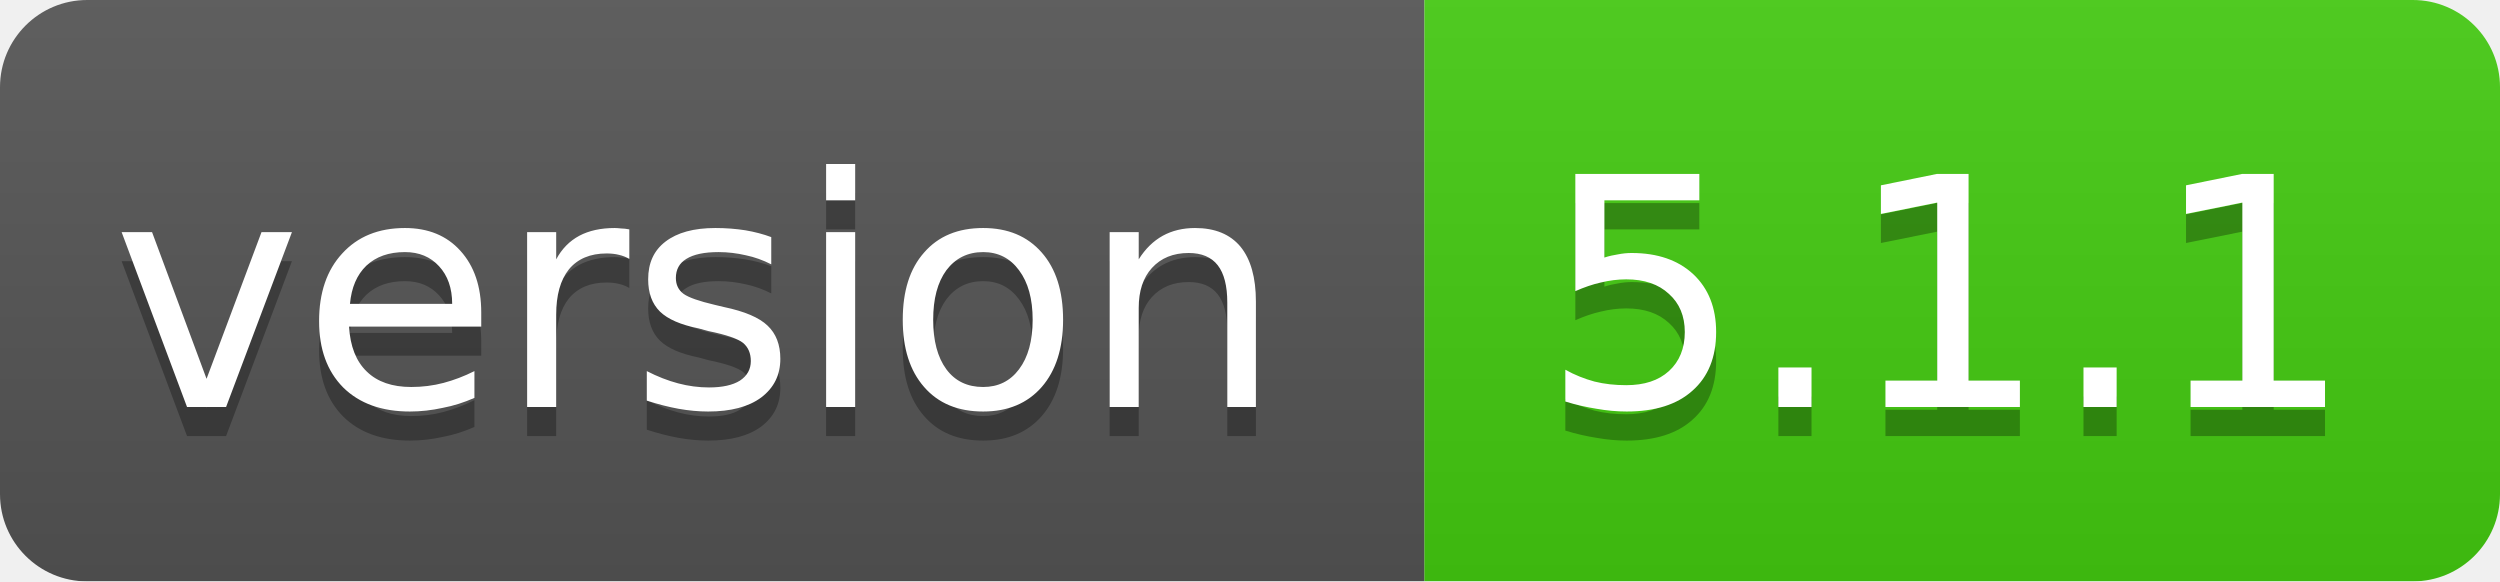
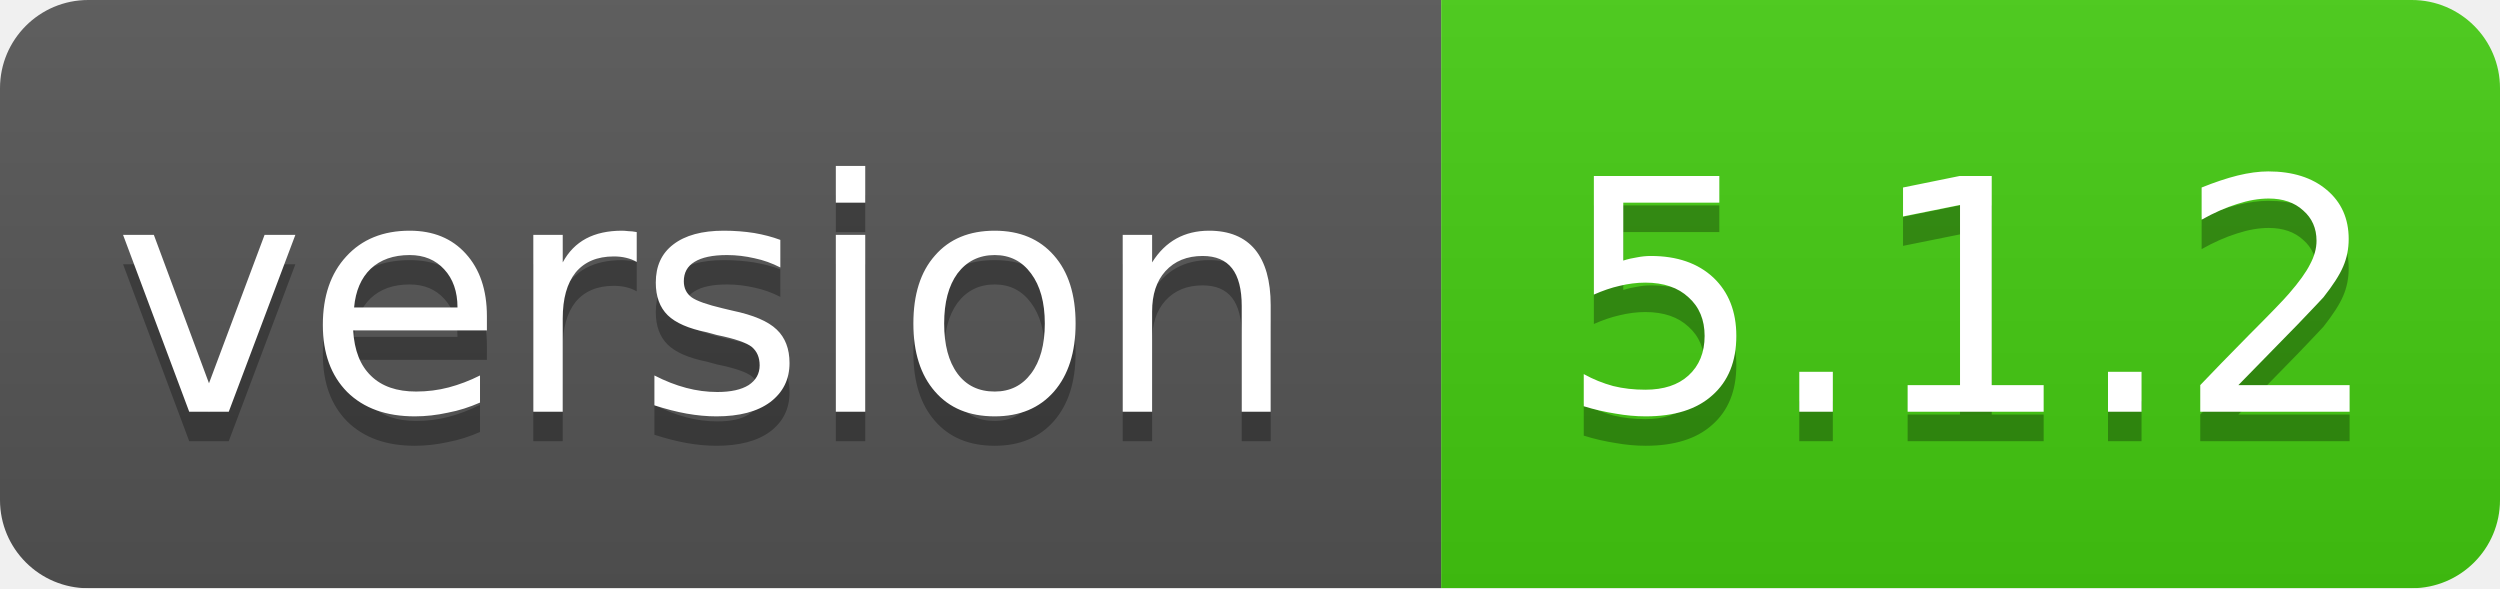
- <svg xmlns="http://www.w3.org/2000/svg" width="86" height="20">
+ <svg xmlns="http://www.w3.org/2000/svg" width="85" height="20">
  <linearGradient id="smooth" x2="0" y2="100%">
    <stop offset="0" stop-color="#bbb" stop-opacity=".1" />
    <stop offset="1" stop-opacity=".1" />
  </linearGradient>
  <mask id="round">
-     <rect width="86" height="20" rx="3" fill="#fff" />
+     <rect width="85" height="20" rx="3" fill="#fff" />
  </mask>
  <g mask="url(#round)">
    <rect width="49" height="20" fill="#555" />
-     <rect x="49" width="37" height="20" fill="#44cc11" />
-     <rect width="86" height="20" fill="url(#smooth)" />
+     <rect x="49" width="36" height="20" fill="#44cc11" />
+     <rect width="85" height="20" fill="url(#smooth)" />
  </g>
  <g fill="#fff" text-anchor="middle" font-family="DejaVu Sans,Verdana,Geneva,sans-serif" font-size="11">
    <text x="24" y="15" fill="#010101" fill-opacity=".3">version</text>
    <text x="24" y="14">version</text>
-     <text x="67" y="15" fill="#010101" fill-opacity=".3">5.1.1</text>
-     <text x="67" y="14">5.1.1</text>
+     <text x="67" y="15" fill="#010101" fill-opacity=".3">5.1.2</text>
+     <text x="67" y="14">5.1.2</text>
  </g>
</svg>
